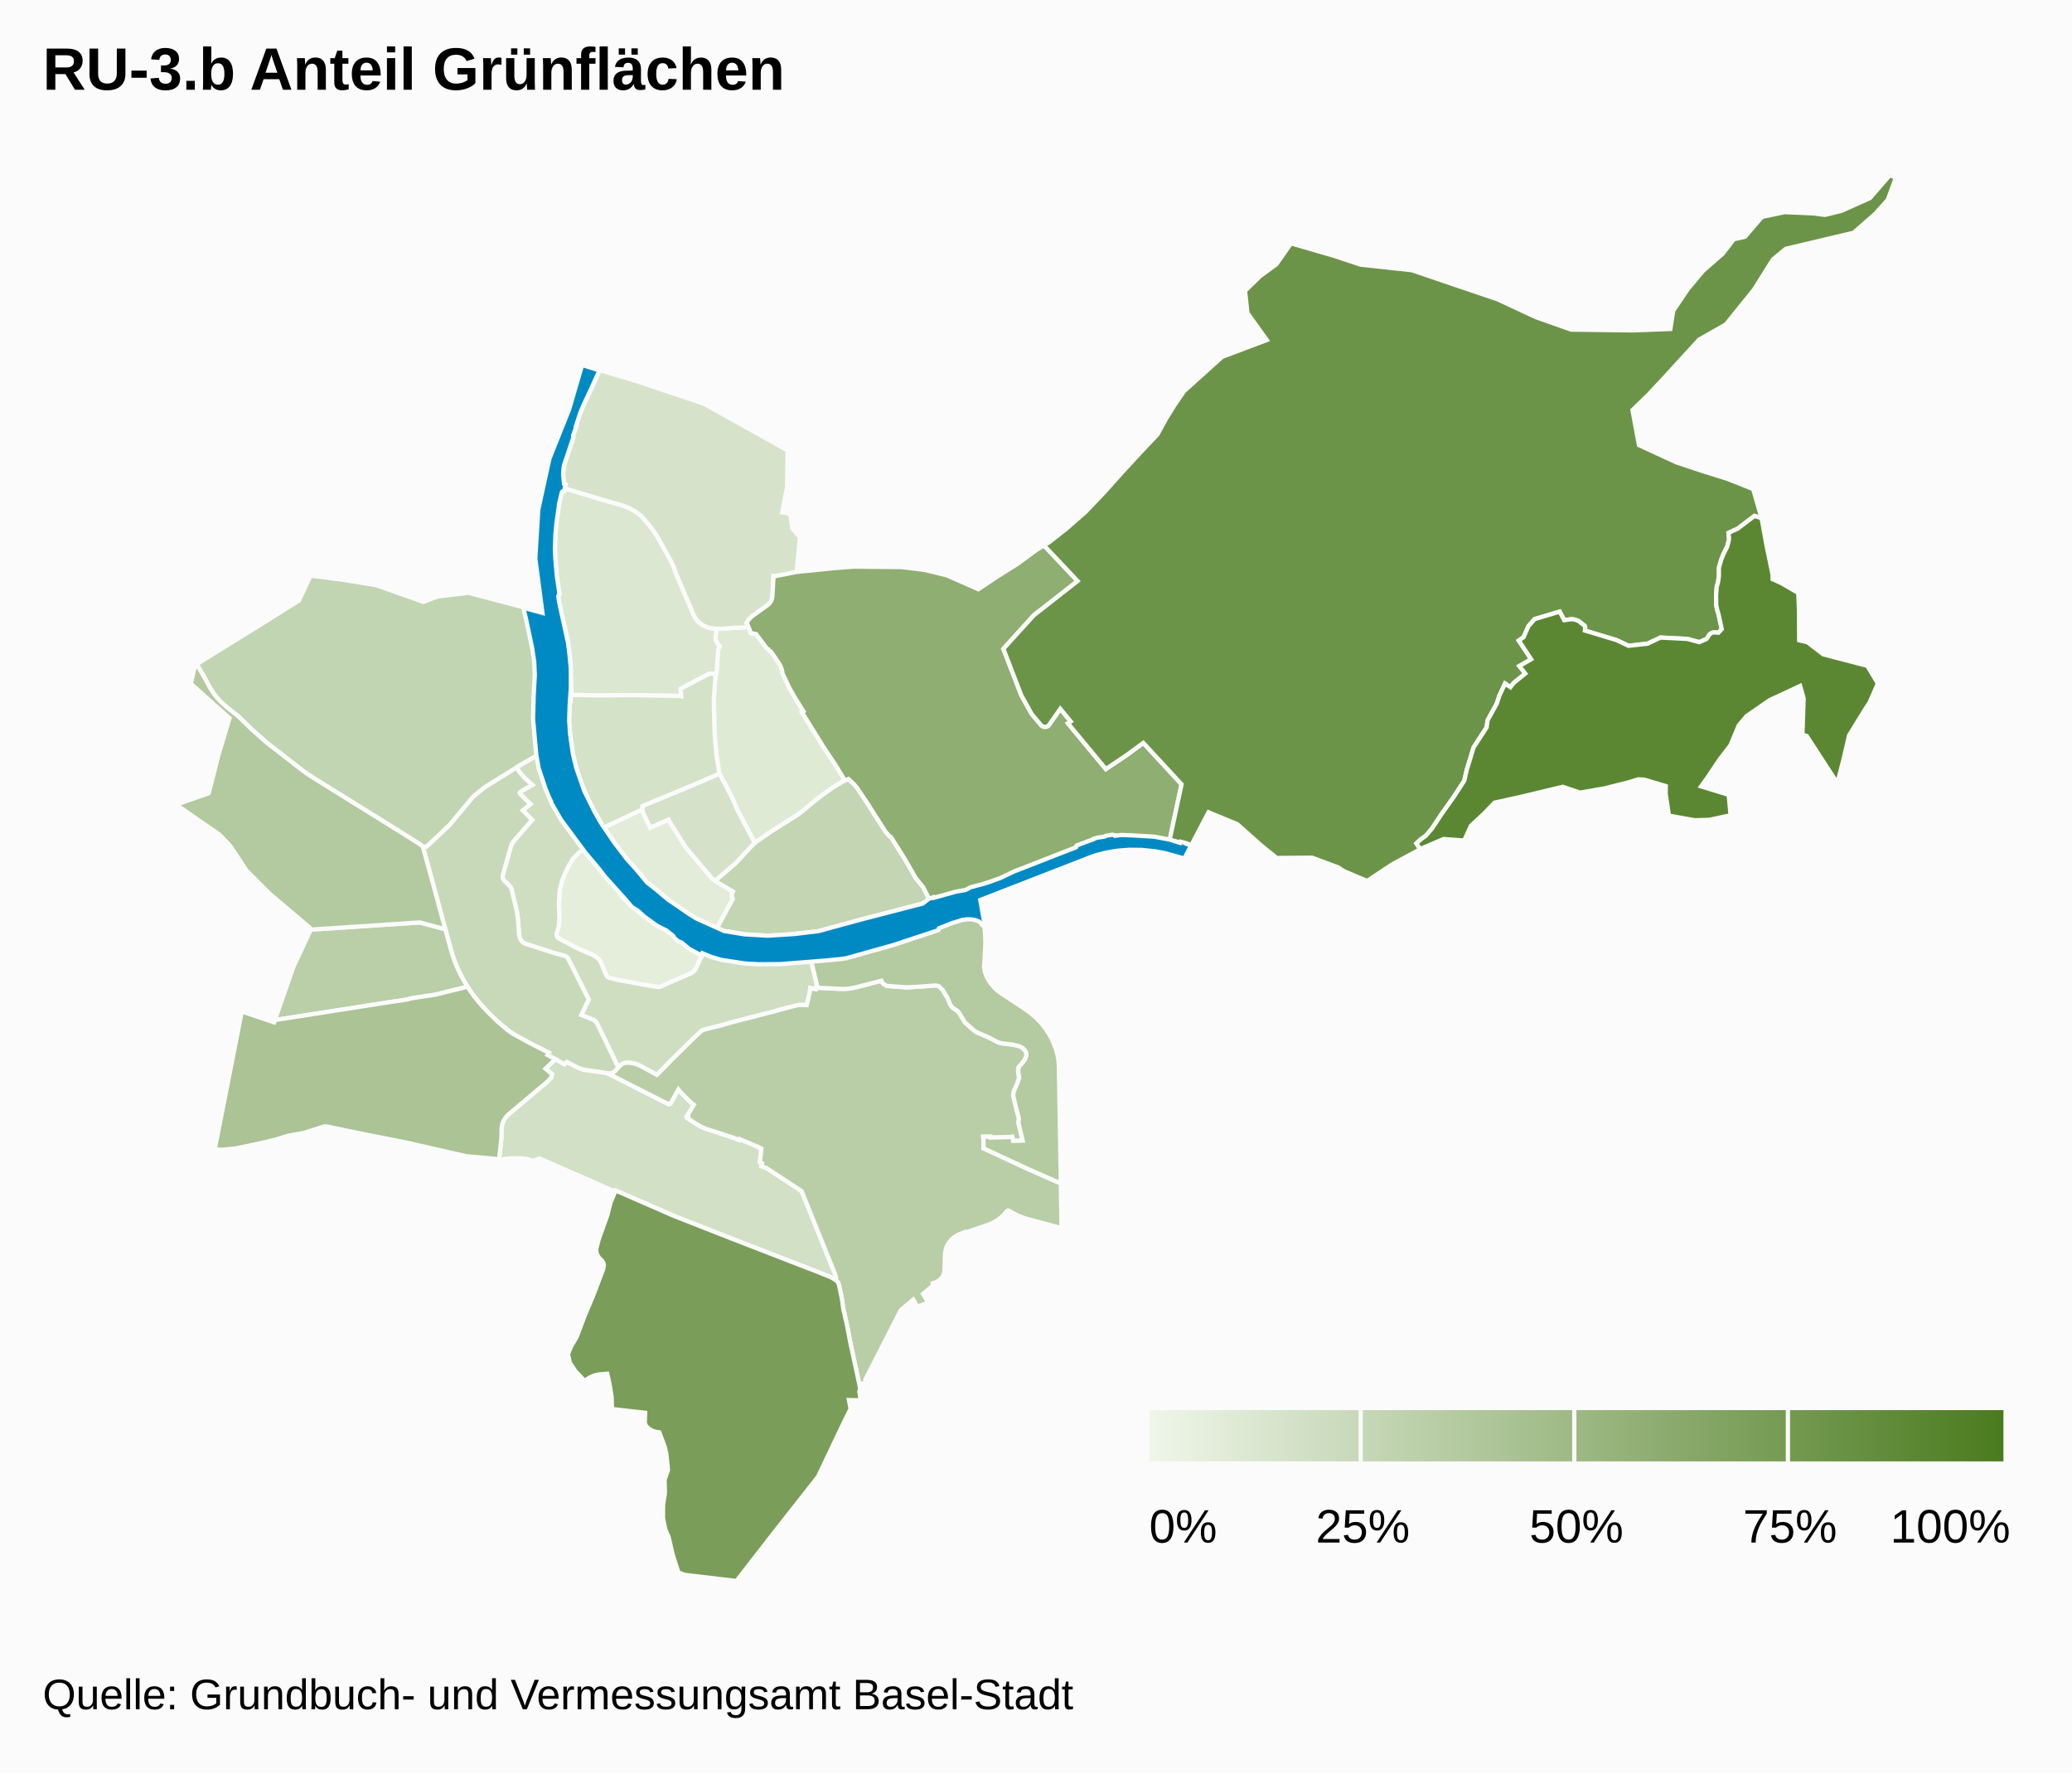
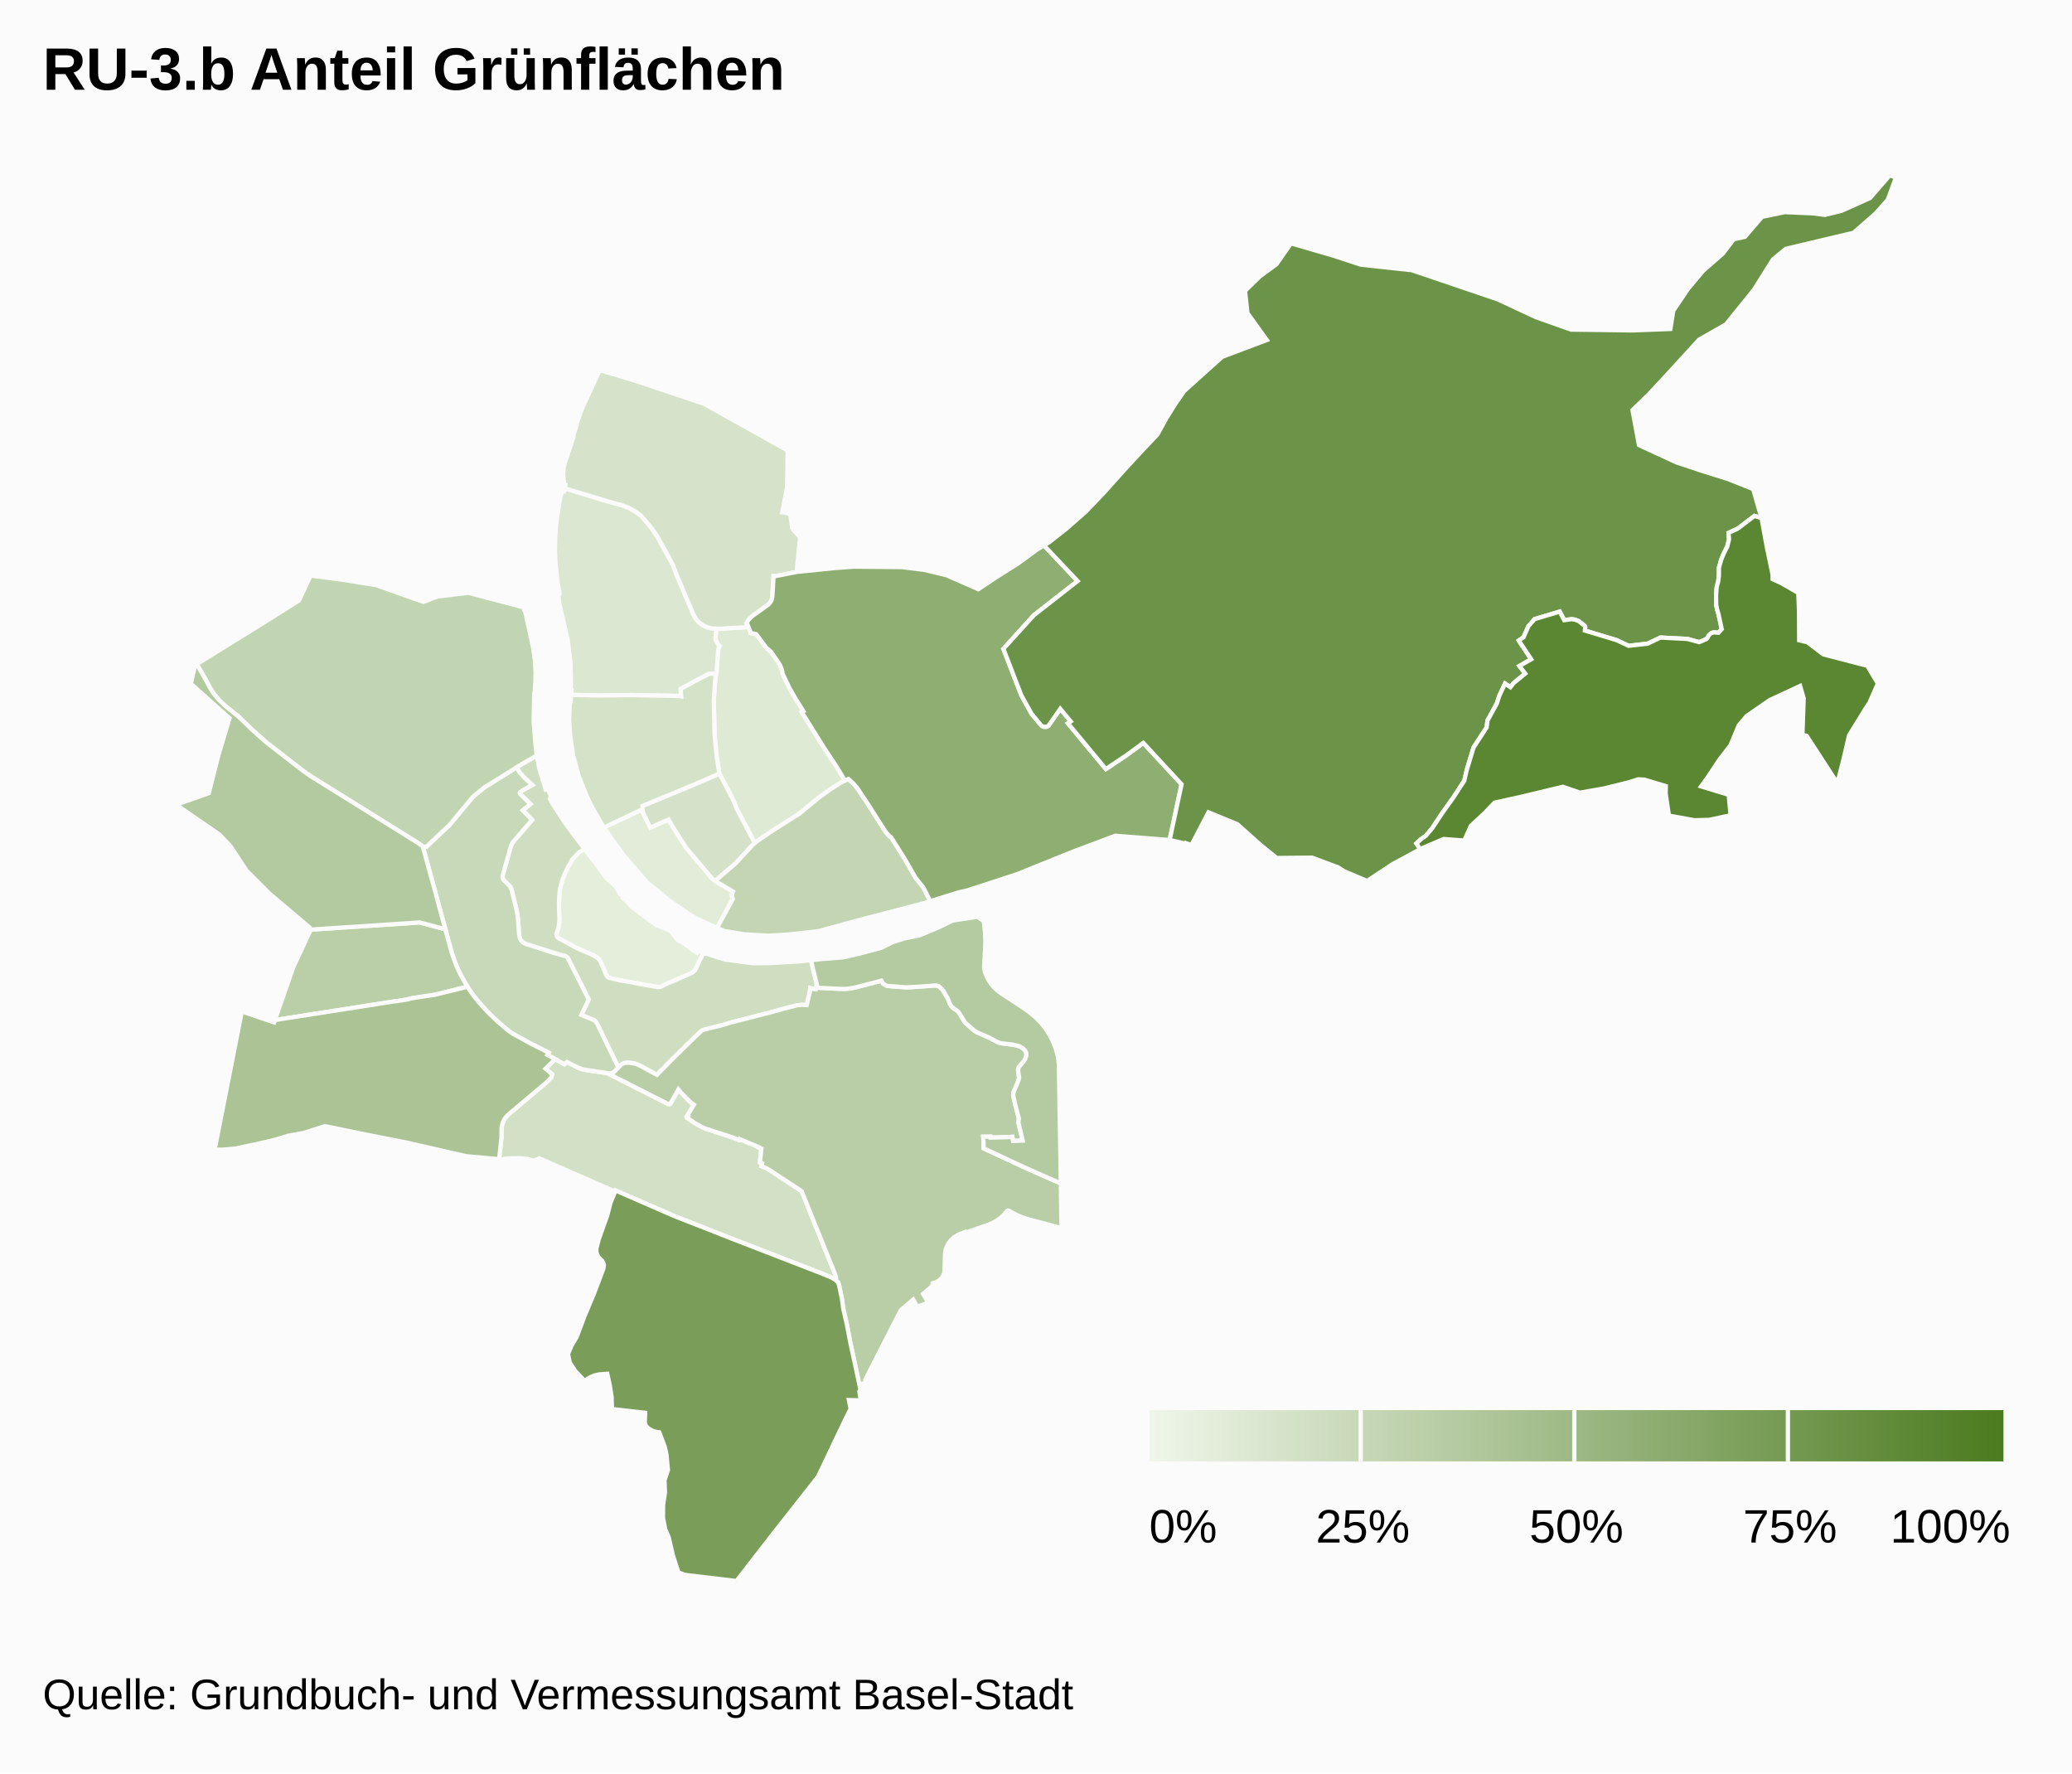
<svg xmlns="http://www.w3.org/2000/svg" class="highcharts-root" width="485" height="415" font-family="Arial" font-size="12">
  <defs>
    <linearGradient x2="1" id="b">
      <stop offset="0" stop-color="#eff6e9" />
      <stop offset="1" stop-color="#4b7b1f" />
    </linearGradient>
    <clipPath id="a">
      <path fill="none" d="M0 0h465v329H0z" />
    </clipPath>
  </defs>
  <rect fill="#fbfbfb" class="highcharts-background" width="485" height="415" rx="0" ry="0" />
  <path fill="none" class="highcharts-plot-background" d="M10 41h465v329H10z" />
  <path fill="none" class="highcharts-plot-border" d="M10 41h465v329H10z" />
  <g class="highcharts-series-group">
    <g class="highcharts-series highcharts-series-0 highcharts-map-series highcharts-color-0 highcharts-tracker" transform="translate(10 41)" clip-path="url(#a)">
      <path fill="#E4EEDB" d="M136.41 169.684l.384.341.05-.035.487.635.735.745 3.958 2.958 1.83 1.288 3.049 1.204 1.72 2.183.919.456 1.545 1.025.835.727 1.258.761.48-.507 1.055.554-.726 1.3-1.127 2.418-.484.614-.758.492-5.928 2.552-.952.484-.508.123-3.658-.567-2.72-.54-2.718-.458-2.408-.535-.385-.182-.34-.347-1.467-3.363-.252-.393-.532-.53-.841-.515-2.967-1.273-1.135-.546-4.066-2.166-.382-.452-.113-.392.017-.31.416-1.154.246-1.691-.1-4 .168-3.062.077-.501.545-2.066.469-1.178.877-1.89 1.096-1.882 1.509-1.555 1.265-.736 1.811 2.355.682.798 2.6 3.63 1.67 1.452 1.277 1.453-.102.13.321.375-.026.298.8.646.555.575-.01.254z" class="highcharts-point highcharts-color-0 highcharts-name-altstadt-grossbasel" stroke="#fbfbfb" vector-effect="non-scaling-stroke" />
      <path fill="#E2ECD9" d="M141.33 150.936l.869 1.744 4.29-1.896.203.416 1.407 2.273 2.447 3.856 6.141 7.268 1.302.918 3.583 2.127-.182.405-.098.565.245.757-3.697 6.802-4.813-2.208-1.64-.982-4.947-3.38-1.67-1.452-3.324-2.653-5.2-6.062-2.198-2.904-2.677-3.883 8.974-4.235.202.846.782 1.678z" class="highcharts-point highcharts-color-0 highcharts-name-altstadt-kleinbasel" stroke="#fbfbfb" vector-effect="non-scaling-stroke" />
      <path fill="#DFEAD5" d="M165.185 105.692l.367.892.134.552 1.314.267 2.292 3.079.281.324.284.168.664.61 1.738 2.528.38.647.295.742.187.67.04.431 1.642 3.448 1.436 2.49 1.814 2.911-.375.193 5.13 8.236 2.997 4.52 1.956 3.265-.474.216-1.389.827-2.373 1.585-1.804 1.325-4.119 3.417-.911.67-6.18 3.9-3.846 2.684-4.316-8.226-.463-1.204-.654-1.434-2.82-5.375-.096-.294-.63-4.169-.415-4.64-.2-8.12.392-5.425.28-1.222.346-4.934.122-.52.245-.538-.361-.33-.509-.938-.076-.248-.048-.313.241-2.234.986.03 2.387-.183 2.578-.112 1.53-.168z" class="highcharts-point highcharts-color-0 highcharts-name-rosental" stroke="#fbfbfb" vector-effect="non-scaling-stroke" />
      <path fill="#DCE7D1" d="M157.618 116.81l-1.031-.173-.605.075-2.714 1.385-3.948 2.12.131 1.745-.49-.095-11.2-.196-7.587.083-6.494-.13.067-1.078-.19-.004.094-1.508-.104-4.93-.646-5.234-2.027-8.906-.174-1.45.285-.495-.49-2.814-.485-4.644-.11-3.015.057-2.836.205-2.772.237-1.984.417-2.512-.002-.379.48-2.178.187-.596.202-.224.332-.029.155-.755 10.117 3.055 3.336.915 1.672.64 1.422.816 1.329.96 1.933 2.268.966 1.261.863 1.262 2.493 4.486 1.306 2.474.656 1.835 2.665 6.32.687 1.485.584 1.516.631 1.181.751.879 1.036.735.983.449 1.252.28.851.027-.24 2.234.047.313.076.248.509.937.361.331-.245.538-.122.52-.346 4.934-.125.63z" class="highcharts-point highcharts-color-0 highcharts-name-klybeck" stroke="#fbfbfb" vector-effect="non-scaling-stroke" />
      <path fill="#D6E3CA" d="M165.185 105.692l-1.531.168-2.578.112-2.387.184-1.837-.057-1.252-.281-.983-.449-1.036-.735-.75-.879-.632-1.181-.584-1.516-.687-1.485-2.665-6.32-.656-1.835-1.306-2.474-2.493-4.486-.863-1.262-.966-1.261-1.933-2.268-1.329-.96-1.422-.815-1.672-.641-3.336-.915-10.117-3.055.183-.89-.283-.15-.178-1.147-.068-1.232.078-1.213.256-1.16 2.062-6.188-.074-.302.772-2.31-.094-.033 1.122-3.314.474-1.136 3.972-8.581 8.346 2.485 16.063 5.384 19.568 10.917-.125 8.544-1.158 5.948 1.222.16.72.496.41 3.092 1.831 2.1-.79 8.097-5.011.987-.394-.04-.281 4.768-.07.444-.19.593-.362.563-.3.302-3.801 2.74-.841.846-.488.78.156.193.288.668z" class="highcharts-point highcharts-color-0 highcharts-name-kleinhüningen" stroke="#fbfbfb" vector-effect="non-scaling-stroke" />
      <path fill="#D5E2C9" d="M162.349 148.063l4.316 8.226-.735.715-3.751 4.057-4.258 3.648-.439.449-.795-.56-6.14-7.269-2.448-3.856-1.407-2.273-.203-.416-4.29 1.896-1.652-3.422-.202-.846.028-.79 11.598-4.809 6.441-2.763 2.82 5.375.654 1.434.463 1.204z" class="highcharts-point highcharts-color-0 highcharts-name-clara" stroke="#fbfbfb" vector-effect="non-scaling-stroke" />
      <path fill="#D4E2C8" d="M157.463 117.402l-.391 5.425.199 8.12.415 4.64.63 4.169.096.294-6.44 2.763-11.6 4.809-.027.79-8.974 4.235-.325-.472-2.333-4.064-1.243-2.467-2.02-5.078-1.29-4.768-.707-4.659-.236-3.625.183-4.439.19.004.09-1.455 6.494.13 7.588-.083 11.2.196.49.095-.132-1.746 3.948-2.119 2.714-1.385.605-.075 1.03.173-.154.592z" class="highcharts-point highcharts-color-0 highcharts-name-matthäus" stroke="#fbfbfb" vector-effect="non-scaling-stroke" />
      <path fill="#D2E0C5" d="M119.97 206.86l2.165 1.191.546-.522 2.585 1.315 1.021.393.91.195 4.575.64.576.176 14.08 7.133.266.009.23-.098 1.876-3.336.549.69 2.334 2.347.737.538-1.62 2.644.26.132-.19.341 1.854 1.219 1.42.812.975.445 6.24 2.019 1.664.642.103-.227 4.452 1.896-.036.075.44.273.233.035-.34 3.18.512.233-.163.651 1.136.459.636.37 7.643 5.02 7.829 19.428.254.763-.03.338-.104.2-.046.05-.468-.322-.749-.37-2.569-1.04-20.5-7.938-13.554-5.32-13.616-5.942-.113.253-17.691-7.752-1.47.548-1.31-.404-1.392-.186-2.723.007-1.531.177-.459.242-.579-.13.553-5.032.034-2.34.19-1.041.345-.797.428-.654.526-.587 9.08-7.637 1.051-1.096.208-.758-1.544-1.31 2.282-2.24z" class="highcharts-point highcharts-color-0 highcharts-name-gundeldingen" stroke="#fbfbfb" vector-effect="non-scaling-stroke" />
      <path fill="#CFDEC1" d="M117.402 142.655l.322 1.09.508-.153.79 1.896-.279.468.693 1.28 2.687 4.162 4.71 6.32-1.265.736-1.51 1.555-1.095 1.883-.877 1.889-.469 1.178-.545 2.066-.124 1.08-.121 2.483.107 3.225-.035 1.138-.218 1.328-.431 1.25.072.517.155.277.226.233 4.387 2.339 3.82 1.677.842.515.532.53.252.393 1.426 3.295.212.276.368.251 2.594.605 2.718.458 2.72.54 3.497.572.504-.07.484-.195.633-.347 5.928-2.552.593-.352.327-.305.322-.449 1.127-2.418.726-1.3.341.166.082-.082 4.522 1.459 6.516.846 3.82-.029 7.105-.385 2.725-.291 1.52 6.287-.336.106-.053.41-.503-.062-.79-.214-.09.866-.744 3.12-1.018-.06-1.299.117-4.052 1.052-.526.183-11.042 2.84-1.972.593-3.937.98-.737.271-2.187 2.075-4.806 4.73-3.483 3.546-4.161-2.253-1.11-.405-.476-.091-.96-.112-.934.088-.52.241-.365.291-.495.532-5.171-10.592-.313-.346-.274-.184-2.934-1.183 1.745-3.638-4.932-9.751-.283-.241-.35-.171-2.67-.74-6.439-2.06-.349-.15-.424-.282-.482-.546-.241-.541-.145-.759-.216-3.244-.277-2.01-1.255-5.24-.185-.444-.217-.32-1.463-1.451-.201-.445-.04-.362.047-.3 1.884-6.726.234-.61.412-.622 4.35-5.004-2.216-2.223 1.798-1.484-2.421-2.399-.07-.205.106-.198.476-.344 2.347-1.317-1.767-1.633-1.29-1.44-.58-1.088 4.689-2.718.642 3.198 1.127 3.634z" class="highcharts-point highcharts-color-0 highcharts-name-vorstädte" stroke="#fbfbfb" vector-effect="non-scaling-stroke" />
      <path fill="#C8D9B9" d="M109.565 157.108l-1.884 6.726-.045.415.071.358.168.334 1.463 1.451.217.32.185.444 1.15 4.728.233 1.264.149 1.258.216 3.244.213.96.173.34.344.423.374.296.344.184 6.632 2.134 2.67.74.35.172.283.24 4.932 9.752-1.745 3.638 2.934 1.183.503.415.315.522 4.94 10.185-.897.936-.492.328-.344.1-.59.03-.844-.186-5.06-.742-1.073-.37-2.77-1.401-.545.522-3.994-2.17.31-.514-4.293-2.182-3.418-1.844-1.146-.702-1.614-1.259-2.662-2.392-1.554-1.57-2.153-2.428-1.133-1.467-1.071-1.605-1.224-2.097-1.077-2.195-.736-1.803-.642-1.927-6.764-24.784.814.07 5.45-5.138 5.378-6.458.436-.416 2.427-1.964 7.475-4.665.58 1.088 1.29 1.44 1.767 1.633-2.347 1.317-.476.344-.107.198.071.205 2.42 2.4-1.797 1.483 2.216 2.223-4.433 5.108-.329.518-.234.61z" class="highcharts-point highcharts-color-0 highcharts-name-am-ring" stroke="#fbfbfb" vector-effect="non-scaling-stroke" />
      <path fill="#C3D5B3" d="M174.544 177.7l-4.71.281-5.598-.328-4.716-.778-1.68-.704 3.697-6.802-.245-.757.098-.565.182-.405-3.583-2.127-.507-.357.439-.45 4.258-3.647 4.002-4.322.971-.832 3.36-2.302 6.572-4.176 4.637-3.811 2.843-2.047 2.723-1.69 1.297-.59 1.214 1.124.885 1.047 2.373 3.553 4.092 6.418.392.517.767.836.251.117 3.218 5.112 2.529 4.398 1.804 2.256 1.655 3.222-1.64.507-15.326 3.999-9.214 2.52-7.04.783z" class="highcharts-point highcharts-color-0 highcharts-name-wettstein" stroke="#fbfbfb" vector-effect="non-scaling-stroke" />
      <path fill="#C2D5B2" d="M78.046 95.937l11.05 3.919 3.323-1.265 7.221-.865 12.99 3.424.057.462.125-.012.105.413 1.84 8.419.444 3.055.163 2.956-.06 2.357-.14 2.171-.096.238-.049.717-.101 5.95.362 4.695.353 3.252-4.132 2.357-2.132 1.384-5.9 3.642-2.427 1.964-.436.416-5.379 6.458-5.45 5.138-.813-.07-.87-.662-3.713-2.34-21.688-13.478-1.712-1.192-8.677-6.731-3.433-3.062-2.953-2.884-3.03-2.423-1.055-.935-.865-.917-.89-1.097-.742-1.12-1.468-2.703-1.833-3.133 15.322-9.482 8.618-5.42 2.73-5.84 7.743 1.026 7.598 1.218z" class="highcharts-point highcharts-color-0 highcharts-name-st.-johann" stroke="#fbfbfb" vector-effect="non-scaling-stroke" />
      <path fill="#BACEA8" d="M54.666 197.667l-.32.05 4.315-12.388 3.956-8.492-.037-.272 25.687-1.694 5.963 1.6 1.498 5.425.723 2.14.655 1.59.72 1.514 1.58 2.778-7.542 1.87-5.533.836-1.03.28-1.98.32-28.655 4.443z" class="highcharts-point highcharts-color-0 highcharts-name-gotthelf" stroke="#fbfbfb" vector-effect="non-scaling-stroke" />
      <path fill="#B9CEA7" d="M199.82 189.912l2.3.152 1.044-.032 5.728-.413.259.012.621.182.847.817.264.369.95 1.638.586 1.445.225.335.455.476.875.58.445.42 1.466 2.392 2.136 1.896.698.426 2.697 1.155 1.899 1.007.6.25.551.137 2.592.306 1.031.24.653.205.395.199.31.221.522.557.243.436.043.663-.086.379-.186.453-.415.627-1.103 1.306-.165.673.25 1.881-.39 1.177-.88 2.009-.124.838.502 2.226.847 3.218-.128.906 1 4.254-2.252.08-.181-.978-.926.083-4.2.11-.022-.224-1.656.013.094 1.389-.007 1.338 10.288 4.782 7.794 3.429.164 10.477-8.585-2.323-1.784-.703-1.984-1.083-.195-.037-.184.084-.744.891-.827.768-.852.619-.888.504-1.073.46-5.408 1.865-.077-.151-1.628.658-1.043.665-.595.552-.53.667-.415.737-.289.792-.179 1.077-.1 3.972-.114.578-.243.585-.421.595-.556.49-.685.383-.764.245-.036.607-2.209 1.88.642 1.025.539 1.045-2.59.936-.463-.962-.43-.72-2.915 2.48-8.318 16.304.124.783-1.149.147.164.755-.277.541-2.358-10.953-.786-4.151-.86-3.742-.31-2.296-.687-3.273-.22-.608-.63-.588.122-.17.067-.303-.262-.878-7.829-19.428-7.643-5.02-.636-.37-1.136-.459.163-.65-.512-.234.34-3.18-.233-.035-.44-.273.036-.075-4.452-1.896-.103.227-1.663-.642-6.241-2.02-.975-.444-1.42-.812-1.853-1.219.189-.341-.26-.132 1.62-2.644-.737-.538-2.334-2.347-.549-.69-1.876 3.336-.23.098-.266-.009-13.835-7.027-.446-.178.532.053.682-.13.492-.33 1.392-1.467.364-.29.52-.242.936-.088 1.435.203 1.11.405 4.161 2.253 3.483-3.547 4.806-4.73 2.187-2.074.737-.27 3.937-.98 1.972-.594 11.042-2.84.526-.183 4.052-1.052 1.299-.117 1.018.06.743-3.12.092-.866.79.214.502.063.053-.411.552.071 5.224.26 1.203-.008.854-.078 1.399-.26 6.074-1.57.372.668.88.536 2.252.197z" class="highcharts-point highcharts-color-0 highcharts-name-st.-alban" stroke="#fbfbfb" vector-effect="non-scaling-stroke" />
      <path fill="#B4CAA0" d="M229.358 194.756l1.687 1.196 1.47 1.244 1.13 1.17 1.012 1.26.951 1.441.82 1.572.69 1.757.43 1.537.19 1.06.106 1.065.465 27.894-7.794-3.43-10.288-4.781.007-1.338-.094-1.39 1.656-.012.022.225 4.2-.111.926-.083.18.977 2.252-.079-.999-4.254.128-.906-.847-3.218-.502-2.226.124-.838.88-2.009.39-1.177-.25-1.88.165-.674 1.103-1.306.415-.627.272-.832-.043-.663-.243-.436-.522-.557-.705-.42-.653-.205-1.03-.24-2.593-.306-.55-.137-.601-.25-1.9-1.007-2.696-1.155-.698-.426-2.136-1.896-1.466-2.392-.445-.42-.875-.58-.455-.476-.225-.335-.587-1.445-.95-1.638-.263-.369-.847-.817-.621-.182-.26-.012-3.526.282-3.245.163-4.553-.349-.879-.536-.372-.668-6.074 1.57-1.4.26-.853.078-1.203.008-5.224-.26-.552-.071.335-.106-1.519-6.287 2.284-.244 5.192-.405 3.75-.848 5.298-1.418 2.426-1.228 2.785-.915 3.608-.74 4.497-1.857 3.276-1.607 5.852-.894 1.483 1.008.275 2.492.09 2.109-.036 1.682-.257 4.46.177 1.122.407 1.082.496.92.545.812.69.818.72.69 1.001.762 4.973 3.252z" class="highcharts-point highcharts-color-0 highcharts-name-breite" stroke="#fbfbfb" vector-effect="non-scaling-stroke" />
      <path fill="#B3C99F" d="M91.62 166.78l2.61 9.692-5.963-1.601-25.687 1.694-.062-.46-9.355-7.91-5.448-5.45-3.794-5.751-2.528-2.666-10.17-7.02 7.641-2.675 2.265-8.934 2.596-8.634-9.05-8.052.988-4.349.378-.22 1.827 3.124 1.468 2.704.742 1.12 1.236 1.483 1.574 1.465 3.03 2.423 2.953 2.884 3.433 3.062 8.677 6.73 1.712 1.193 21.688 13.479 3.714 2.339.869.662 2.656 9.668z" class="highcharts-point highcharts-color-0 highcharts-name-iselin" stroke="#fbfbfb" vector-effect="non-scaling-stroke" />
      <path fill="#ABC395" d="M106.556 198.143l2.246 1.912 1.128.806 4.228 2.324 4.293 2.182-.31.515 1.83.977-2.282 2.24 1.544 1.311-.208.758-1.051 1.096-9.08 7.637-.526.587-.428.654-.345.797-.19 1.04-.034 2.341-.553 5.031-.55-.124-7.154-.647-13.795-3.16-10.608-2.091-8.422-1.74-.317-.012-4.831 1.546-3.832.698-2.484.787-2.211.557-3.765.831-3.704.78-2.945.273-1.951-.015 6.354-32.321 7.557 2.541.187-.537 27.941-4.37 1.032-.122 1.982-.32 1.029-.28 5.533-.837 7.543-1.87 1.514 2.197 1.512 1.84 1.822 1.974 2.3 2.214z" class="highcharts-point highcharts-color-0 highcharts-name-bachletten" stroke="#fbfbfb" vector-effect="non-scaling-stroke" />
      <path fill="#8FAE72" d="M242.24 94.976l-10.234 8.001-7.142 7.865 4.2 10.89 2.432 4.361 2.327 2.757.377.2.438.07.426-.082.342-.21 2.776-3.946 2.452 2.956-.655.442 8.871 10.696 4.783-3.202 3.985-2.915 8.955 9.682-2.794 13.043-12.725-.998-9.617 3.604-13.439 5.408-11.574 3.782-1.942.43-6.718 2.08-1.655-3.221-1.804-2.256-2.529-4.398-3.07-4.885-.148-.227-.251-.117-.767-.836-.392-.517-4.092-6.418-2.373-3.553-.885-1.047-1.214-1.125-.823.375-1.956-3.265-2.996-4.52-5.13-8.236.374-.193-1.814-2.91-1.436-2.49-1.641-3.449-.041-.43-.187-.671-.295-.742-.38-.647-1.738-2.527-.664-.611-.284-.168-.28-.324-2.293-3.08-1.314-.266-.16-.619-.563-1.363-.222-.322.488-.78.445-.5.547-.46 3.65-2.627.5-.572.269-.564.153-.766.28-4.768.395.04 5.01-.987 8.745-.896 4.599-.341 11.253.1 5.29.657 5.226 1.263 7.415 3.263 4.142-2.779 5.099-3.21 4.413-3.24 1.694-1.032 7.885 8.343z" class="highcharts-point highcharts-color-0 highcharts-name-hirzbrunnen" stroke="#fbfbfb" vector-effect="non-scaling-stroke" />
      <path fill="#7A9E59" d="M190.434 279.636l.958 4.504-.243.478.313 2.093-2.749-.061.398 2.043-1.296 2.595-6.342 13.305-10.846 13.79L162.385 329l-12.09-1.443-1.493-.562-1.307-4.025-.966-4.187-.812-1.882-.53-2.67.024-3.057.442-2.878-.103-2.943.801-2.34-.373-3.777-.376-1.613-1.27-3.421-.852-.123-.86-.298-.816-.485-.52-.508-.243-.443-.117-.507.087-2.202-7.768-.887-.072-2.753-.421-2.71-.606-2.79-1.88.15-1.1.241-1.062.448-1.281.81-2.165-2.293-1.298-2.002-.405-1.973.795-1.913 1.24-2.085 1.788-4.767 2.276-5.444 2.15-5.689.138-.822-.08-.546-.27-.503-.773-.78-.38-.579-.247-.77.002-.787.556-2.17 1.987-5.557.755-2.95 1.196-2.918 13.616 5.942 13.554 5.32 20.5 7.938 2.871 1.176.88.528.664.616.22.608.686 3.273.311 2.296.86 3.742.786 4.15 1.4 6.45z" class="highcharts-point highcharts-color-0 highcharts-name-bruderholz" stroke="#fbfbfb" vector-effect="non-scaling-stroke" />
      <path fill="#6C9448" d="M428.963 9.018l-5.093 4.453-15.86 3.76-3.006 2.477-4.457 7.095-6.556 8.117-6.282 3.566-7.842 8.57-4.028 4.316-3.723 3.605 1.525 8.184 8.774 4.052 5.995 1.99 6.102 1.918 5.865 2.34 1.958 6.808-1.653-.532-3.94 2.978-2.142.99.124 1.52-.409 1.643-.894 1.8-.532 1.325-.534 1.857-.008 1.947-.18 1.364-.33 1.184-.148 2.063.036 2.152.217 1.124.306 1.014.767 3.528-.768.85-1.11-.095-.632.229-.454.385-.386.678-.27.291-1.646.716-2.77-.753-6.305-.323-3.024 1.432-4.457.496-2.81-1.33-7.412-2.238.082-.763-.107-.316-1.346-1.079-.22-.12-.707-.268-.775-.12-1.756.239-1.063-2.003-5.866 1.756-1.453 1.655-1.122 2.568-1.129.79 2.9 4.377-2.756 1.586 1.37 1.762-2.726 2.22-.75.974-1.26-.854-1.347 2.885-.574 1.782-2.175 3.968-.21 1.626-3.055 4.697-1.57 5.161-.613 2.626-2.486 3.825-2.792 3.921-2.221 3.371-1.494 1.759-1.18.834-1.032.96.919 1.343-6.561 3.547-5.883 3.894-5.408-2.28-1.363-.888-6.129-2.287-8.269.08-3.657-2.96-5.56-4.948-6.746-2.785-4.01 7.669-1.272-.454-.051.112-3.769-.842 2.794-13.043-8.955-9.682-3.985 2.915-4.783 3.202-8.871-10.696.655-.442-2.452-2.956-2.664 3.827-.3.256-.37.134-.597-.033-.509-.283-2.246-2.69-2.432-4.36-4.2-10.891 7.142-7.865 10.233-8.001-7.885-8.343 1.312-.8 4.024-3.17 4.437-3.886 4.391-4.609 4.114-4.598 4.183-4.547 4.117-4.354 2.008-3.664 2.04-3.279 2.186-3.188 8.922-8.031 10.434-3.935-4.526-6.312-.568-5.176 3.51-3.44 3.838-2.8 3.417-4.898 10.113 2.941 6.191 2.05 11.967 1.295 20.1 6.823 8.967 4.178 8.229 2.9 14.423.19 8.808-.336.68-4.282 3.46-5.112 3.512-4.2 4.626-4.044 2.56-3.358 2.609-.569 4.003-4.673 5.29-1.104 6.548.28 2.876.366 3.876-.947 6.683-2.997L432.354 0l1.423.575-1.89 5.173-2.924 3.27z" class="highcharts-point highcharts-color-0 highcharts-name-riehen" stroke="#fbfbfb" vector-effect="non-scaling-stroke" />
      <path fill="#5B8733" d="M411.119 105.359l.017 3.485 1.914.443 3.746 2.855 10.29 2.67 2.476 4.138-1.957 4.48-.937 1.414-3.85 6.253-1.3 5.592-1.441 5.588-7.171-11.048-1.006-.282.291-8.519-.832-2.896-7.122 3.309-5.44 3.759-1.81 2.17-1.935 4.657-2.556 3.315-2.82 4.221-1.495 2.071 6.465 1.973.433 4.79-4.972 1.064-3.438.1-6.018-1.085-.761-5.148.03-1.764-5.026-1.51-1.43-.07-2.192.686-5.765 1.439-5.676.986-4.015-1.366-10.181 2.436-5.801 1.278-2.382 2.474-3.167 2.96-1.548 3.43-4.826-.357-5.044 2.154-.41.222-.92-1.343 1.033-.96 1.18-.834 1.494-1.759 2.22-3.37 2.793-3.922 2.486-3.825.613-2.626 1.57-5.16 3.055-4.698.21-1.626 2.175-3.968.574-1.782 1.347-2.885 1.26.854.75-.973 2.726-2.22-1.37-1.763 2.755-1.586-2.899-4.376 1.13-.791 1.12-2.568 1.454-1.655 5.866-1.756 1.063 2.003 1.756-.239.775.12.707.268.22.12 1.346 1.079.107.316-.082.763 7.412 2.237 2.81 1.331 4.457-.496 3.024-1.432 6.304.323 2.771.753 1.647-.716.28-.309.358-.64.4-.362.347-.175.356-.097 1.11.095.768-.85-.767-3.528-.306-1.014-.217-1.124-.036-2.152.148-2.063.33-1.184.18-1.364.008-1.947.534-1.857.532-1.325.894-1.8.409-1.644-.124-1.52 2.143-.989 3.94-2.978 1.652.532 1.198 6.567 1.385 6.679-.003 1.016 1.985.907 4.024 2.314.178 4.147.017 3.46z" class="highcharts-point highcharts-color-0 highcharts-name-bettingen" stroke="#fbfbfb" vector-effect="non-scaling-stroke" />
-     </g>
-     <g class="highcharts-series highcharts-series-1 highcharts-map-series highcharts-color-undefined highcharts-tracker" transform="translate(10 41)" clip-path="url(#a)">
-       <path fill="#008AC3" d="M128.422 49.894l-1.602 3.41-.976 2.265-1.014 3.11.097.044-.79 2.25.085.345-2.18 6.507-.156.961-.072 1.29.22 2.181.352.144-.363 1.606-.403.042-.14.244-.635 2.695-.03.517-.537 3.714-.277 2.94-.109 3.356.106 2.352.356 4.031.591 4.046-.273.602.196 1.334 2.102 9.602.338 2.738.303 3.214.018 4.346-.286 4.219-.115 3.526.212 3.257.683 4.749.769 3.186 1.889 5.422 2.38 4.807 1.423 2.485.657 1.016 2.59 3.793 2.892 3.785 2.218 2.457 2.487 3.002 2.186 1.726 2.688 2.257 5.01 3.437 1.609 1.007 6.585 2.968 4.79.783 5.384.312 6.258-.39 5.631-.678 10.05-2.735 14.368-3.715 1.367-1.083 1.175-.414.068.145 5.264-1.458 2.104-.358 1.142-.614 2.943-.791 1.545-.487 2.637-.955 3.133-1.497 14.506-5.66.13-.416 3.963-1.478.014-.09.889-.27 1.66-.232.457-.235 1.365-.214.637.11.048.127 1.427-.178 2.665.096 5.063.302 3.564.676 2.479.769.12-.272.561.146.893.401 1.014.294-1.594 3.098-4.182-1.167-1.476-.318-1.411-.238-2.883-.293-2.977-.031-2.757.22-2.307.378-2.422.595-.957.296-26.397 10.269 1.036 5.786-.61.055-.24-.38-.563-.473-.788-.292-1.036-.183-.944.016-1.094.143-2.433.756-3.015 1.19-.13.435-10.452 3.459-11.085 3.114-1.425.196-3.465.338-10.406.832-5.256.044-3.204-.187-5.51-.844-2.25-.657-2.226-.91-.283.489-2.798-1.528-1.749-1.453-.767-.291-.833-.69-.353-.581-1.557-1.235-2.262-1.146-2.956-2.144-1.424-1.308-1.5-.963-1.451-1.706-4.778-5.319-1.57-2.015-3.052-3.63-5.679-7.657-2.263-3.9-.087-.436-.383-.743-.815-1.923-1.686-5.023-.578-3.136-.77-8.501.163-5.672.253-4.585-.14-3.08-.459-3.1-1.426-6.78-.461-1.94-.053-.809 4.328 1.174-1.677-12.753.705-11.447 2.607-11.9 4.602-11.513 3.048-10.411 4.059 1.269-1.894 4.213z" class="highcharts-point" stroke="#fbfbfb" vector-effect="non-scaling-stroke" />
    </g>
  </g>
  <text x="10" class="highcharts-title" y="21" color="#000" font-size="14" font-weight="700">
    <tspan>RU-3.b Anteil Grünflächen</tspan>
  </text>
  <g class="highcharts-legend" transform="translate(43 323)">
    <rect fill="none" class="highcharts-legend-box" rx="0" ry="0" width="432" height="47" />
    <g class="highcharts-legend-item highcharts-undefined-series highcharts-color-undefined">
      <path fill="url(#b)" d="M0 4h200v12H0z" transform="translate(226 3)" />
      <g class="highcharts-grid highcharts-coloraxis-grid">
        <path fill="none" stroke="#fbfbfb" class="highcharts-grid-line" d="M225.5 7v12m50-12v12m50-12v12m50-12v12m51-12v12" />
      </g>
      <g class="highcharts-axis highcharts-coloraxis">
        <path fill="none" class="highcharts-axis-line" d="M226 19h200" />
      </g>
      <g class="highcharts-axis-labels highcharts-coloraxis-labels" text-anchor="middle" color="#000" cursor="default" font-size="11">
        <text x="7.938" y="35" transform="translate(226 3)">
                    0%
                </text>
        <text x="50" y="35" transform="translate(226 3)">
                    25%
                </text>
        <text x="100" y="35" transform="translate(226 3)">
                    50%
                </text>
        <text x="150" y="35" transform="translate(226 3)">
                    75%
                </text>
        <text x="187.5" y="35" transform="translate(226 3)">
          <tspan>100%</tspan>
        </text>
      </g>
    </g>
  </g>
  <text x="10" class="highcharts-credits" y="400" cursor="default" color="#000" font-size="10">
    <tspan>Quelle: Grundbuch- und Vermessungsamt Basel-Stadt</tspan>
  </text>
</svg>
